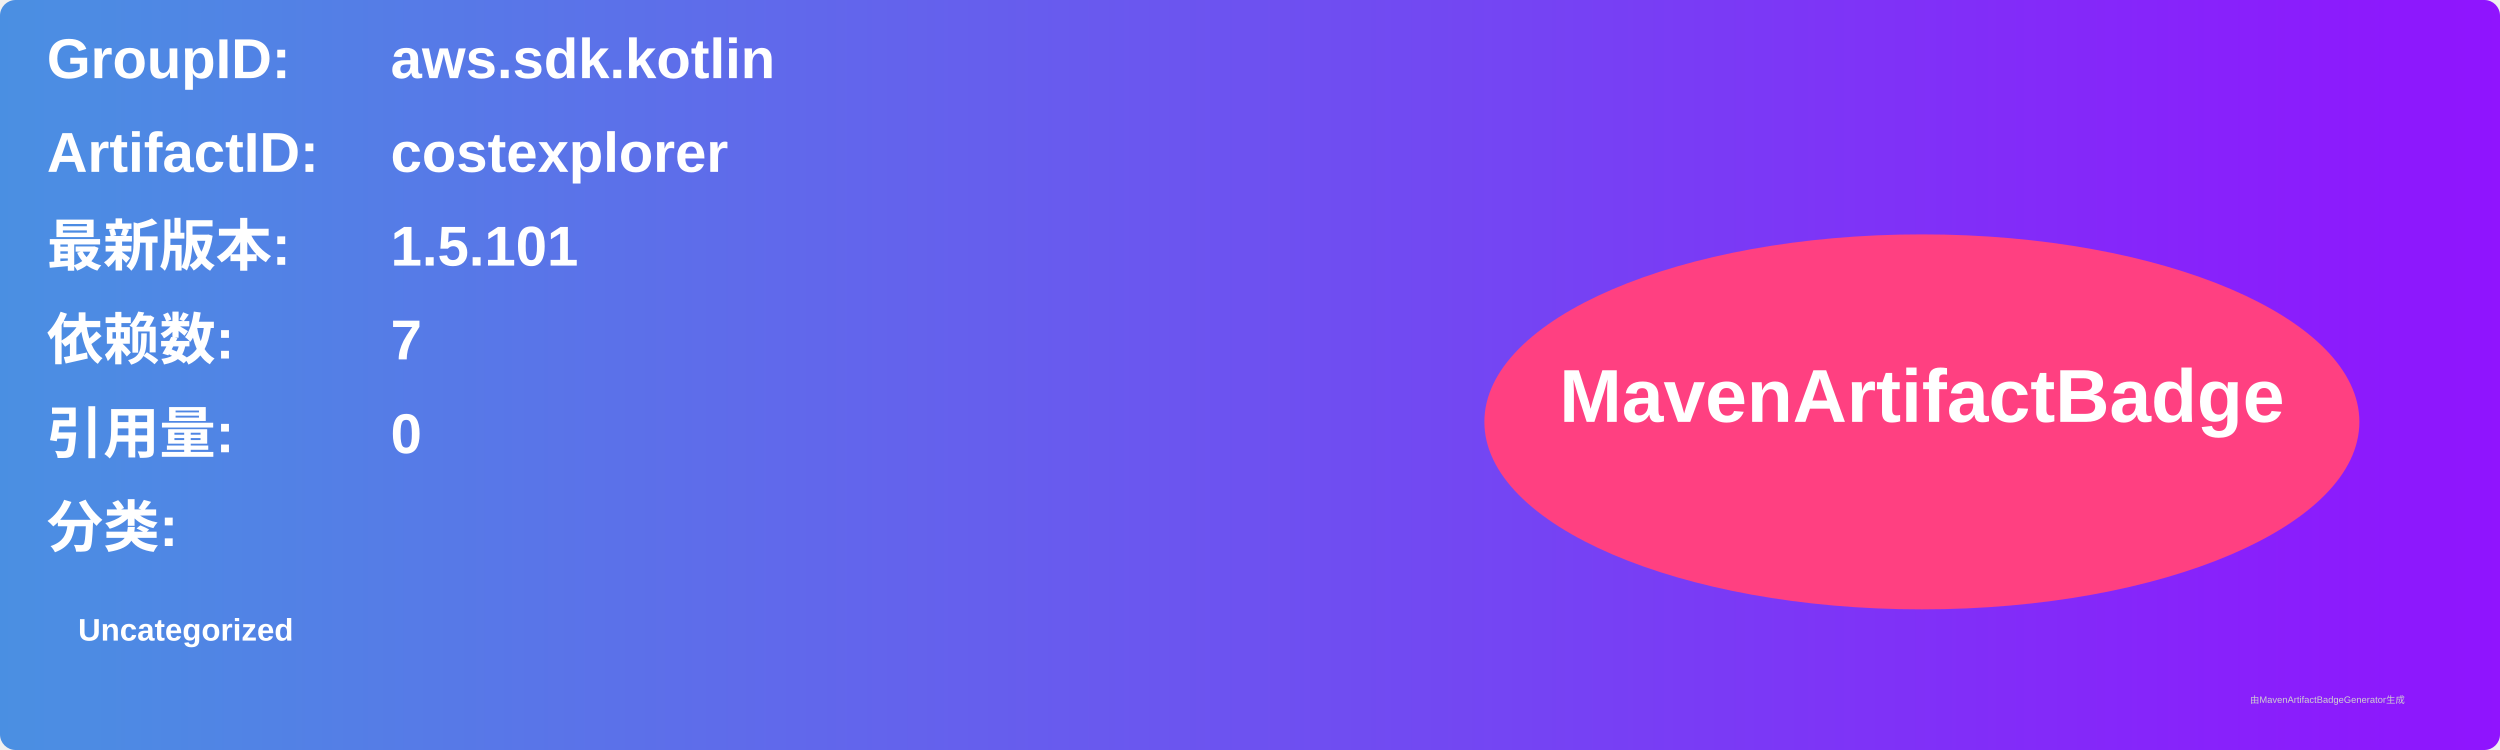
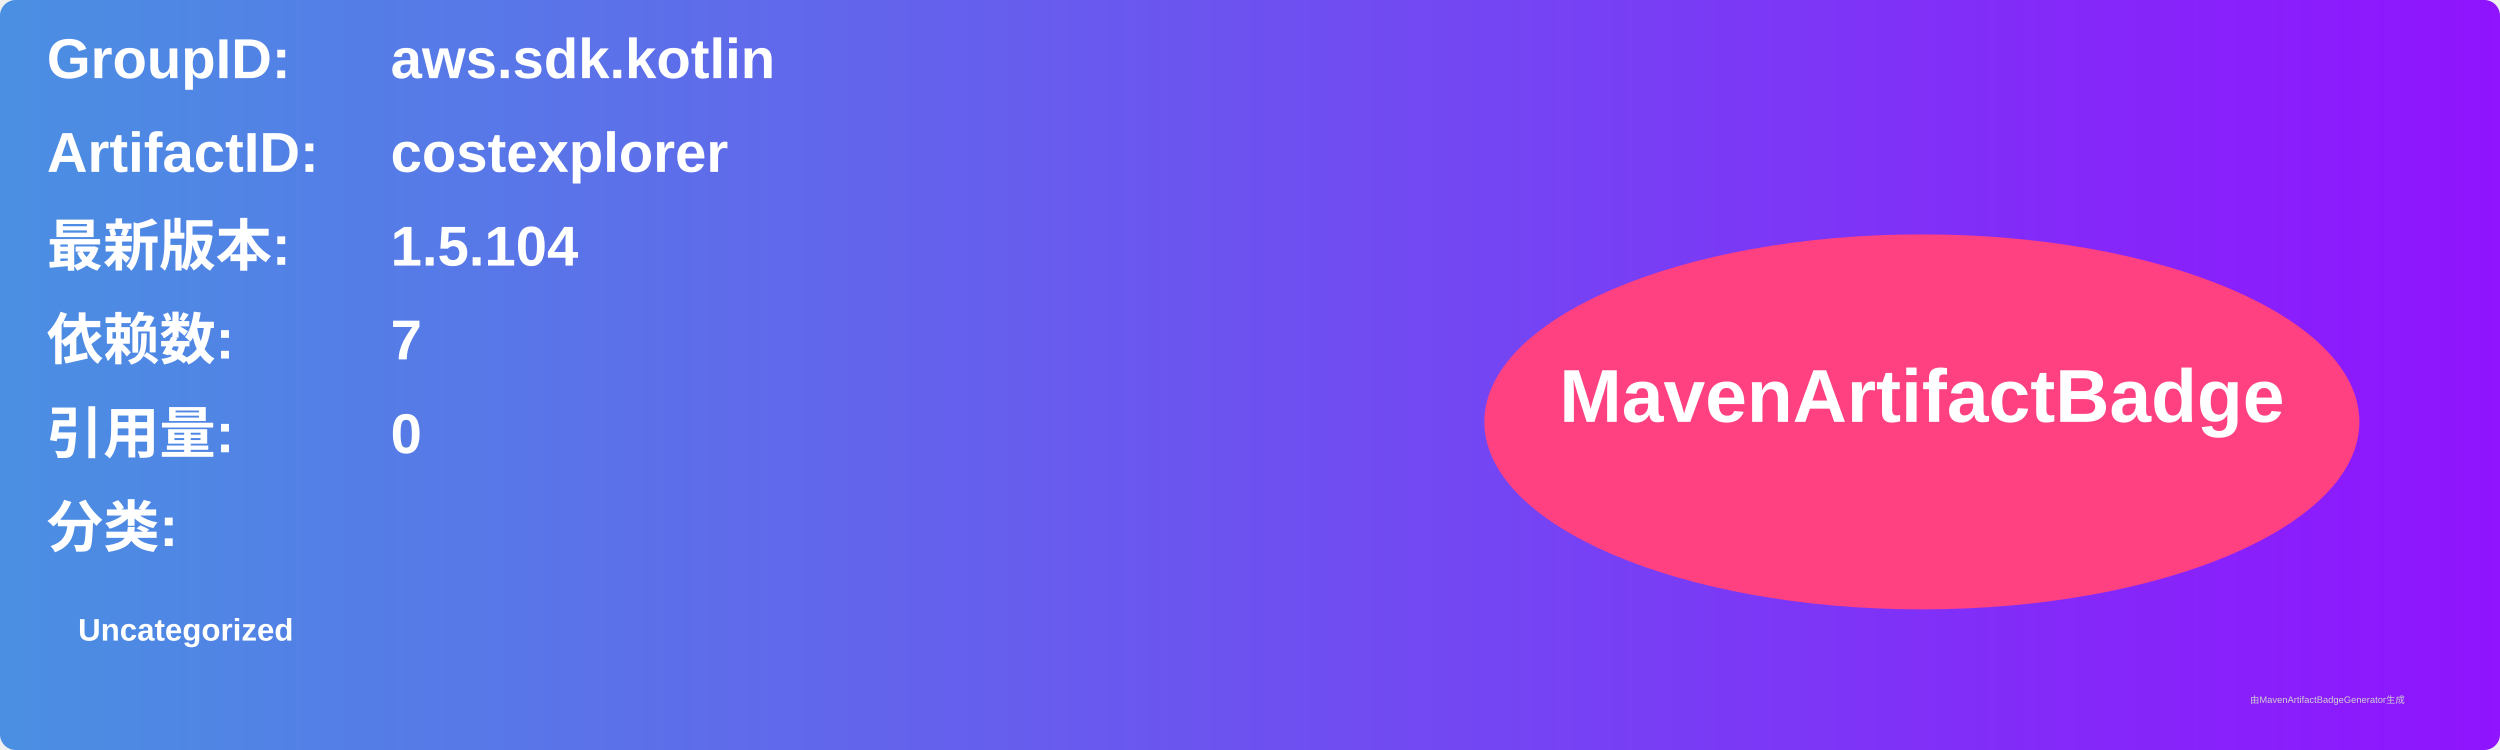
<svg xmlns="http://www.w3.org/2000/svg" width="800" height="240" viewBox="0 0 800 240">
  <linearGradient id="grad" x1="0%" y1="0%" x2="100%" y2="0%">
    <stop offset="0%" stop-color="#4a90e2" />
    <stop offset="100%" stop-color="#9013fe" />
  </linearGradient>
  <rect width="100%" height="100%" rx="5" ry="5" fill="url(#grad)" />
  <g transform="translate(15, 15)">
    <text x="0" y="10" font-family="Arial" font-size="18" fill="white" font-weight="bold" width="260">GroupID:</text>
    <text x="110" y="10" font-family="Arial" font-size="18" fill="white" font-weight="bold" width="460">aws.sdk.kotlin</text>
    <text x="0" y="40" font-family="Arial" font-size="18" fill="white" font-weight="bold" width="260">ArtifactID:</text>
    <text x="110" y="40" font-family="Arial" font-size="18" fill="white" font-weight="bold" width="460">costexplorer</text>
    <text x="0" y="70" font-family="Arial" font-size="18" fill="white" font-weight="bold">最新版本:</text>
    <text x="110" y="70" font-family="Arial" font-size="18" fill="white" font-weight="bold">
-       <tspan font-weight="bold">1.5.101</tspan>
+       <tspan font-weight="bold">1.5.104</tspan>
    </text>
    <text x="0" y="100" font-family="Arial" font-size="18" fill="white" font-weight="bold">依赖数: </text>
    <text x="110" y="100" font-family="Arial" font-size="18" fill="white">
      <tspan font-weight="bold">7</tspan>
    </text>
    <text x="0" y="130" font-family="Arial" font-size="18" fill="white" font-weight="bold">引用量: </text>
    <text x="110" y="130" font-family="Arial" font-size="18" fill="white">
      <tspan font-weight="bold">0</tspan>
    </text>
    <text x="0" y="160" font-family="Arial" font-size="18" fill="white" font-weight="bold">分类:</text>
    <text x="10" y="190" font-family="Arial" font-size="10" fill="white">
      <tspan font-weight="bold">Uncategorized</tspan>
    </text>
    <ellipse cx="600" cy="120" rx="140" ry="60" fill="#ff4081" />
    <text x="600" y="120" text-anchor="middle" font-family="Arial" font-size="24" fill="white" font-weight="bold">MavenArtifactBadge</text>
  </g>
  <text x="720" y="225" font-family="Arial" font-size="3" fill="#d0d0d0">由MavenArtifactBadgeGenerator生成</text>
</svg>
